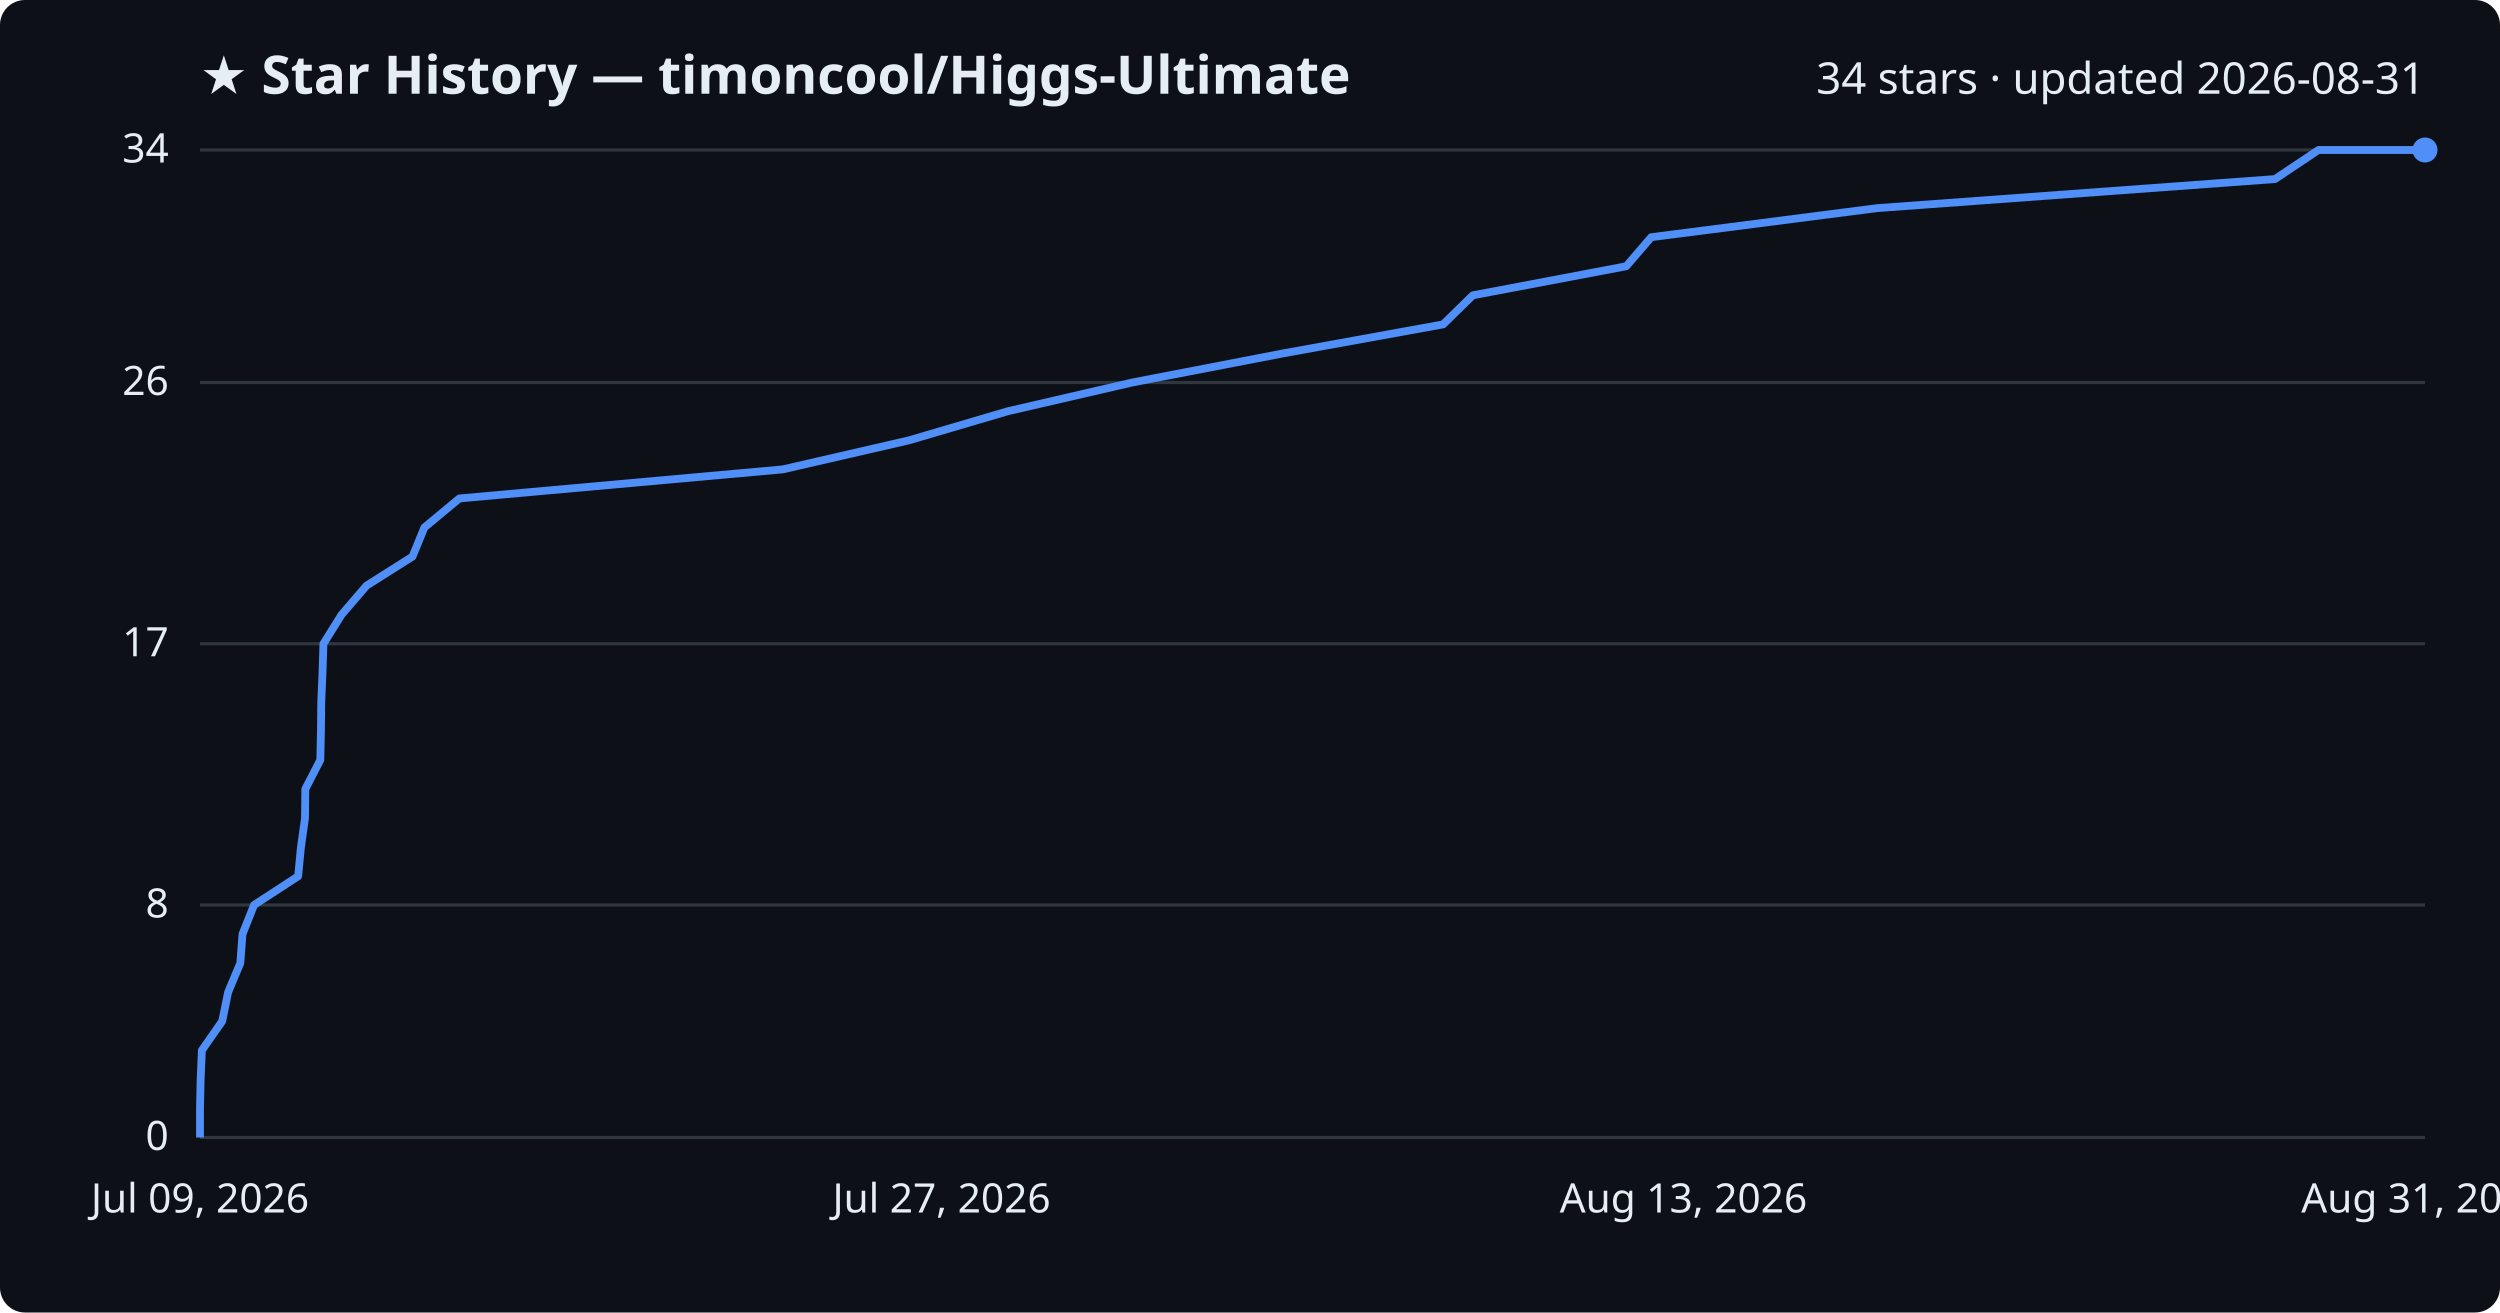
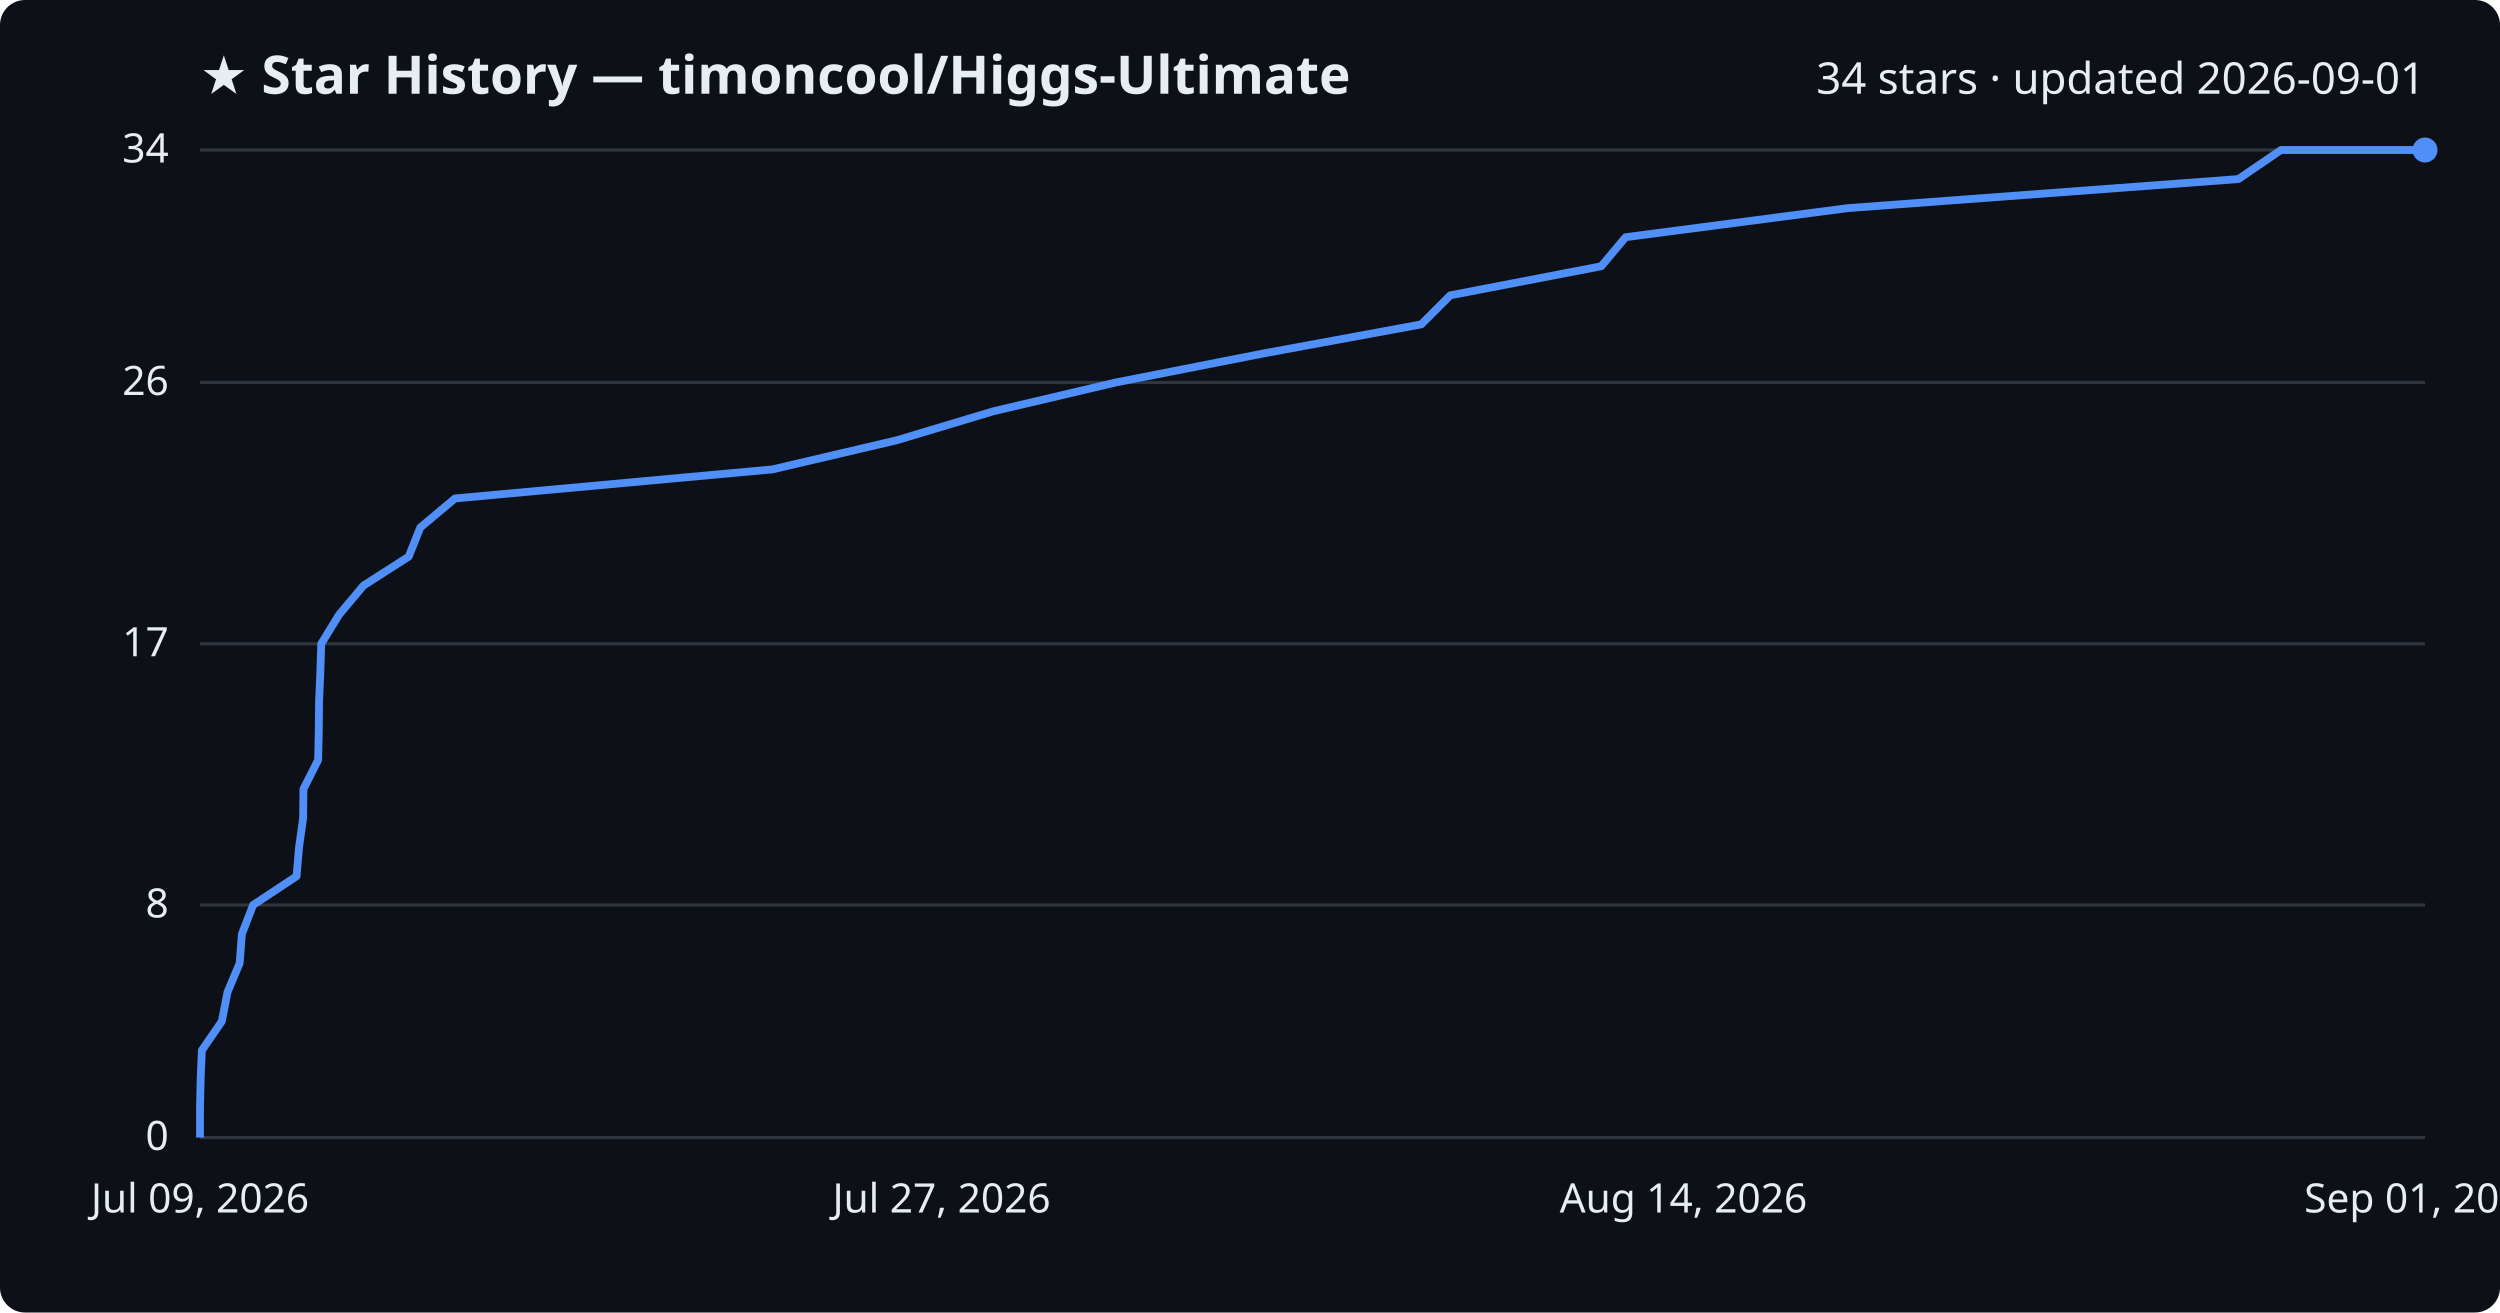
<svg xmlns="http://www.w3.org/2000/svg" viewBox="0 0 800 420" font-family="Segoe UI, sans-serif">
  <rect width="800" height="420" fill="#0d1117" rx="8" />
  <text x="64" y="30" fill="#e6edf3" font-size="17" font-weight="700">★ Star History — timoncool/Higgs-Ultimate</text>
-   <text x="776" y="30" fill="#e6edf3" font-size="14" text-anchor="end">34 stars · updated 2026-08-31</text>
+   <text x="776" y="30" fill="#e6edf3" font-size="14" text-anchor="end">34 stars · updated 2026-09-01</text>
  <line x1="64" y1="364.0" x2="776" y2="364.0" stroke="#30363d" stroke-width="1" />
  <text x="54" y="368.0" fill="#e6edf3" font-size="13" text-anchor="end">0</text>
  <line x1="64" y1="289.6" x2="776" y2="289.6" stroke="#30363d" stroke-width="1" />
  <text x="54" y="293.6" fill="#e6edf3" font-size="13" text-anchor="end">8</text>
  <line x1="64" y1="206.0" x2="776" y2="206.0" stroke="#30363d" stroke-width="1" />
  <text x="54" y="210.0" fill="#e6edf3" font-size="13" text-anchor="end">17</text>
  <line x1="64" y1="122.4" x2="776" y2="122.4" stroke="#30363d" stroke-width="1" />
  <text x="54" y="126.4" fill="#e6edf3" font-size="13" text-anchor="end">26</text>
  <line x1="64" y1="48.0" x2="776" y2="48.0" stroke="#30363d" stroke-width="1" />
  <text x="54" y="52.0" fill="#e6edf3" font-size="13" text-anchor="end">34</text>
-   <path d="M64.0,364.0 L64.0,354.7 L64.2,345.4 L64.6,336.1 L71.1,326.8 L73.0,317.5 L76.9,308.2 L77.6,298.9 L81.3,289.6 L95.4,280.4 L96.3,271.1 L97.6,261.8 L97.7,252.5 L102.5,243.2 L102.7,233.9 L102.8,224.6 L103.2,215.3 L103.5,206.0 L109.3,196.7 L117.3,187.4 L132.0,178.1 L135.8,168.8 L147.0,159.5 L250.5,150.2 L290.9,140.9 L322.5,131.6 L362.3,122.4 L410.5,113.1 L461.8,103.8 L471.3,94.5 L520.4,85.2 L528.4,75.9 L600.7,66.6 L728.0,57.3 L741.9,48.0 L776.0,48.0" fill="none" stroke="#4f8ff7" stroke-width="2.5" stroke-linejoin="round" />
+   <path d="M64.0,364.0 L64.0,354.7 L64.2,345.4 L64.6,336.1 L71.0,326.8 L72.8,317.5 L76.7,308.2 L77.4,298.9 L81.0,289.6 L94.9,280.4 L95.7,271.1 L97.0,261.8 L97.1,252.5 L101.8,243.2 L102.0,233.9 L102.1,224.6 L102.5,215.3 L102.8,206.0 L108.5,196.7 L116.3,187.4 L130.8,178.1 L134.5,168.8 L145.6,159.5 L247.2,150.2 L286.9,140.9 L317.9,131.6 L357.0,122.4 L404.3,113.1 L454.8,103.8 L464.1,94.5 L512.4,85.2 L520.2,75.9 L591.3,66.6 L716.3,57.3 L729.9,48.0 L776.0,48.0" fill="none" stroke="#4f8ff7" stroke-width="2.5" stroke-linejoin="round" />
  <circle cx="776.0" cy="48.0" r="4" fill="#4f8ff7" />
  <text x="64.0" y="388" fill="#e6edf3" font-size="13" text-anchor="middle">Jul 09, 2026</text>
  <text x="301.3" y="388" fill="#e6edf3" font-size="13" text-anchor="middle">Jul 27, 2026</text>
-   <text x="538.7" y="388" fill="#e6edf3" font-size="13" text-anchor="middle">Aug 13, 2026</text>
-   <text x="776.0" y="388" fill="#e6edf3" font-size="13" text-anchor="middle">Aug 31, 2026</text>
+   <text x="538.7" y="388" fill="#e6edf3" font-size="13" text-anchor="middle">Aug 14, 2026</text>
+   <text x="776.0" y="388" fill="#e6edf3" font-size="13" text-anchor="middle">Sep 01, 2026</text>
</svg>
